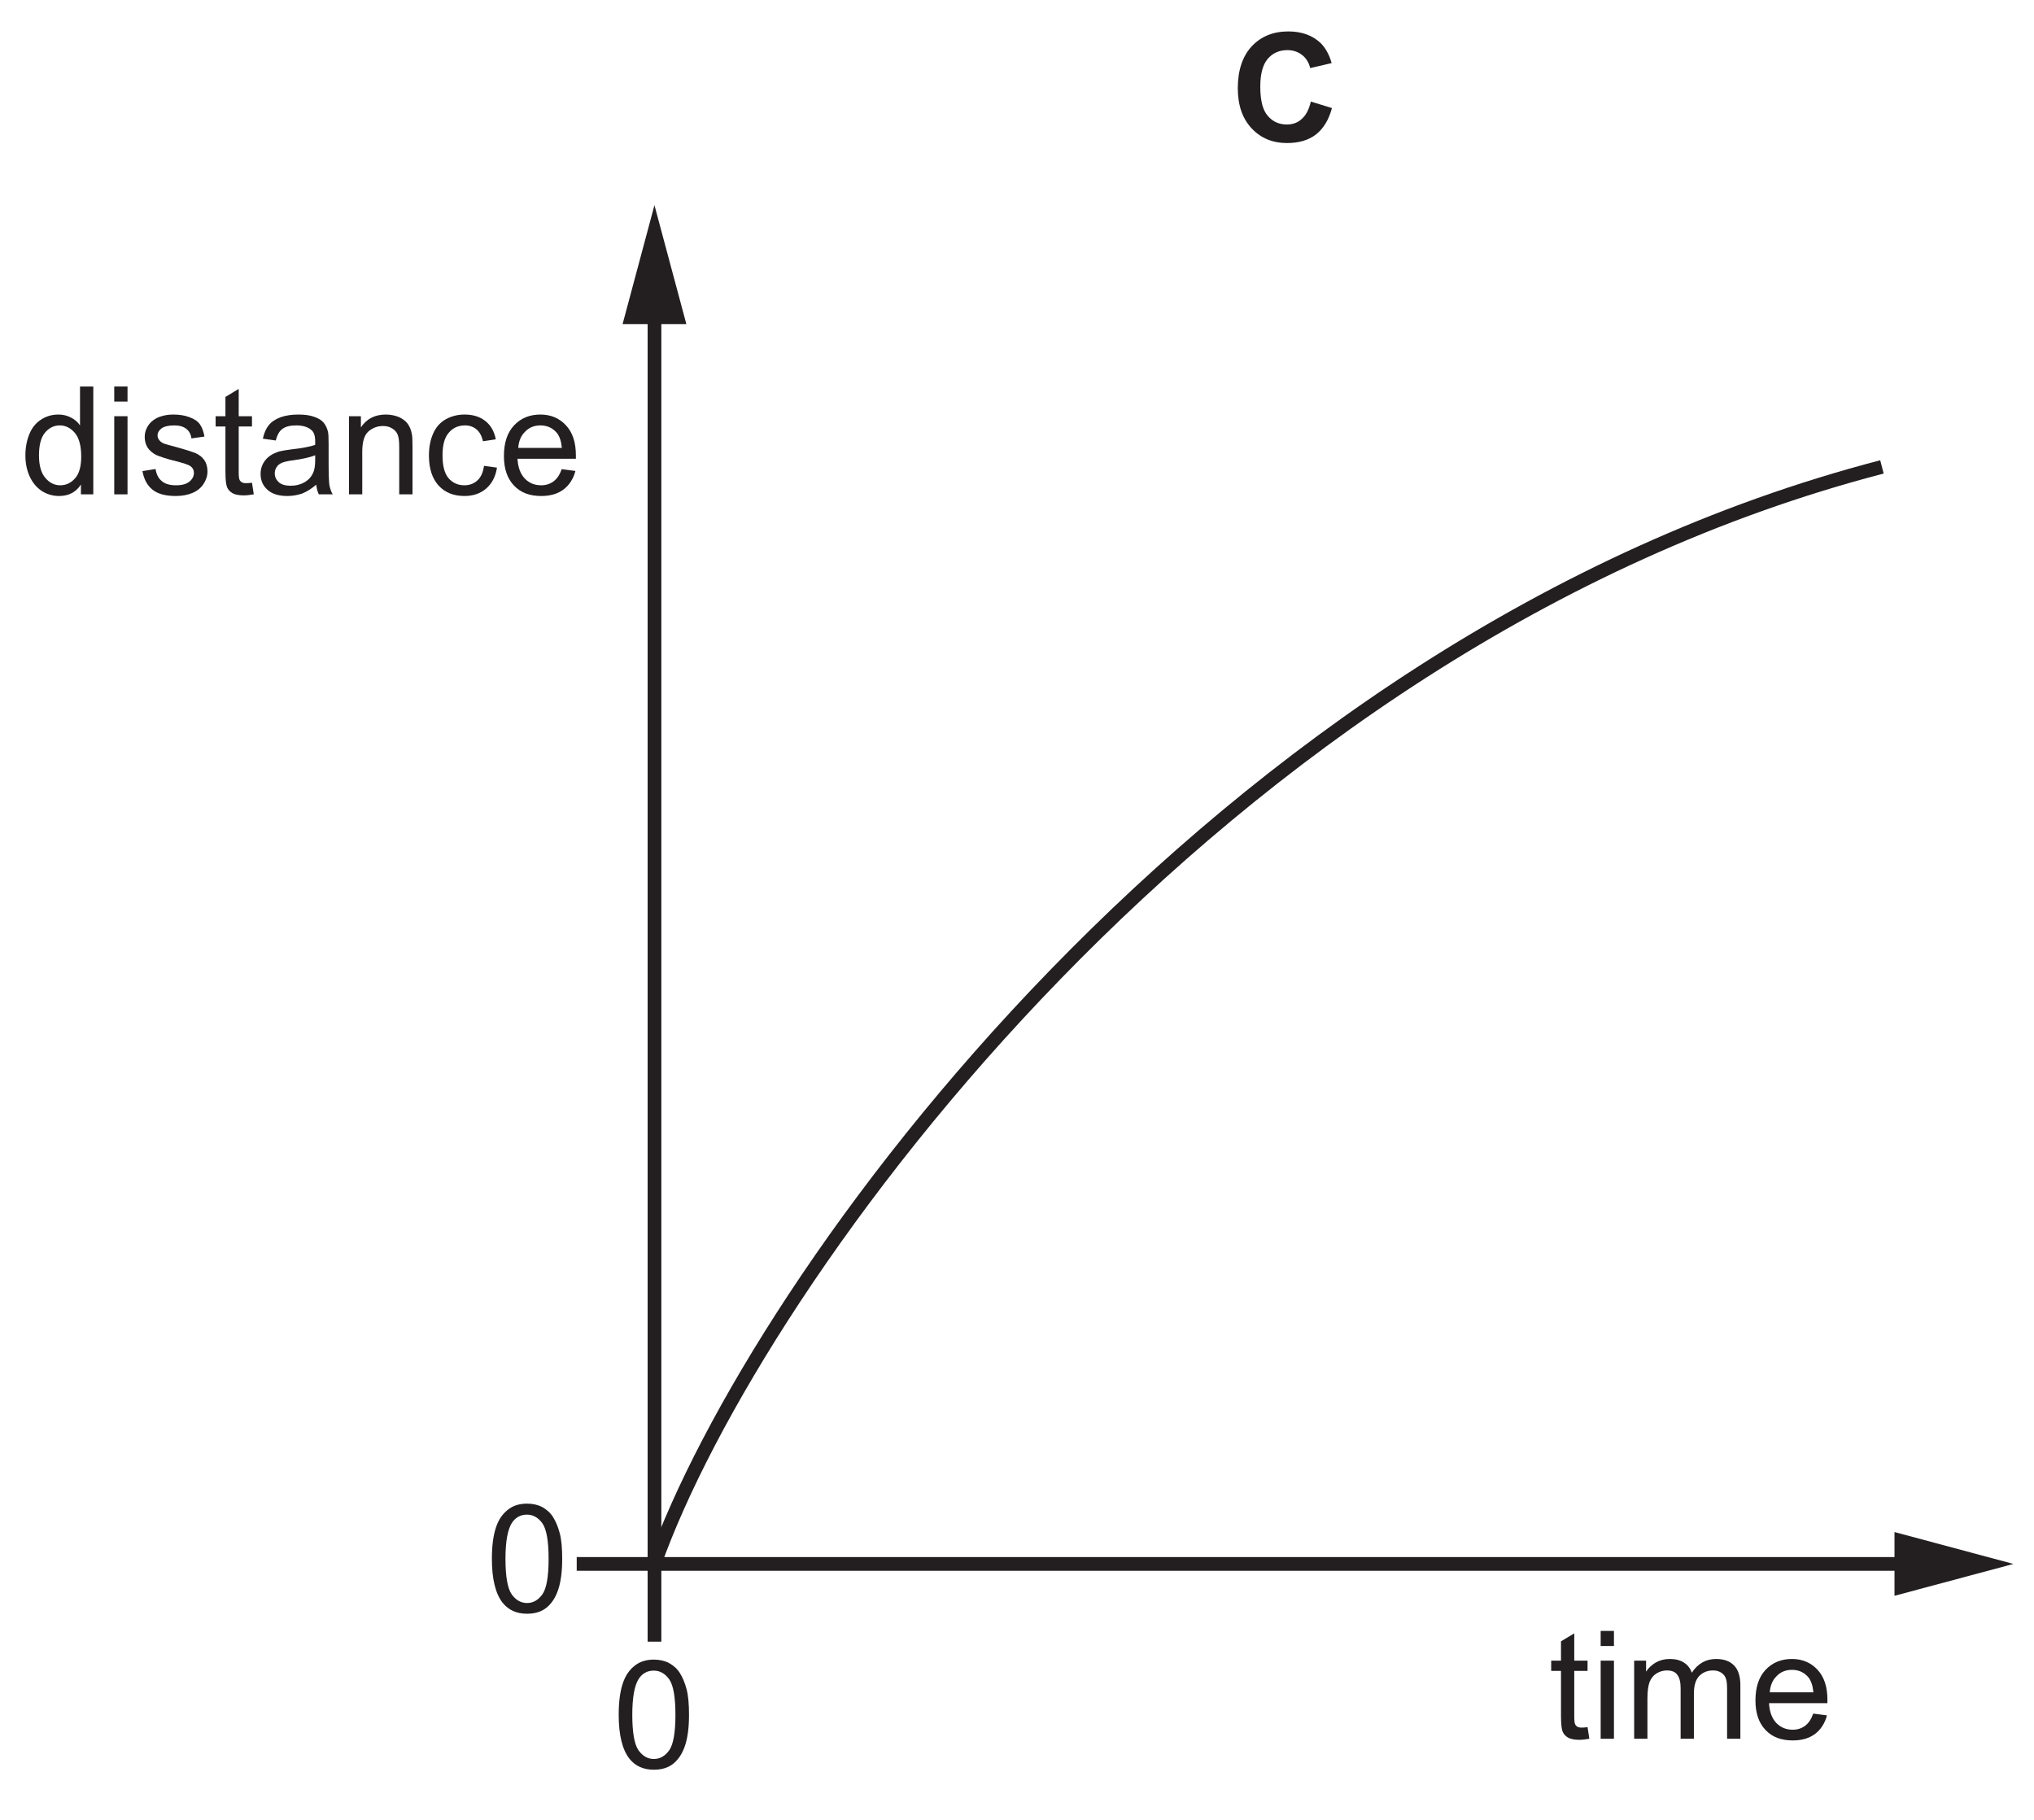
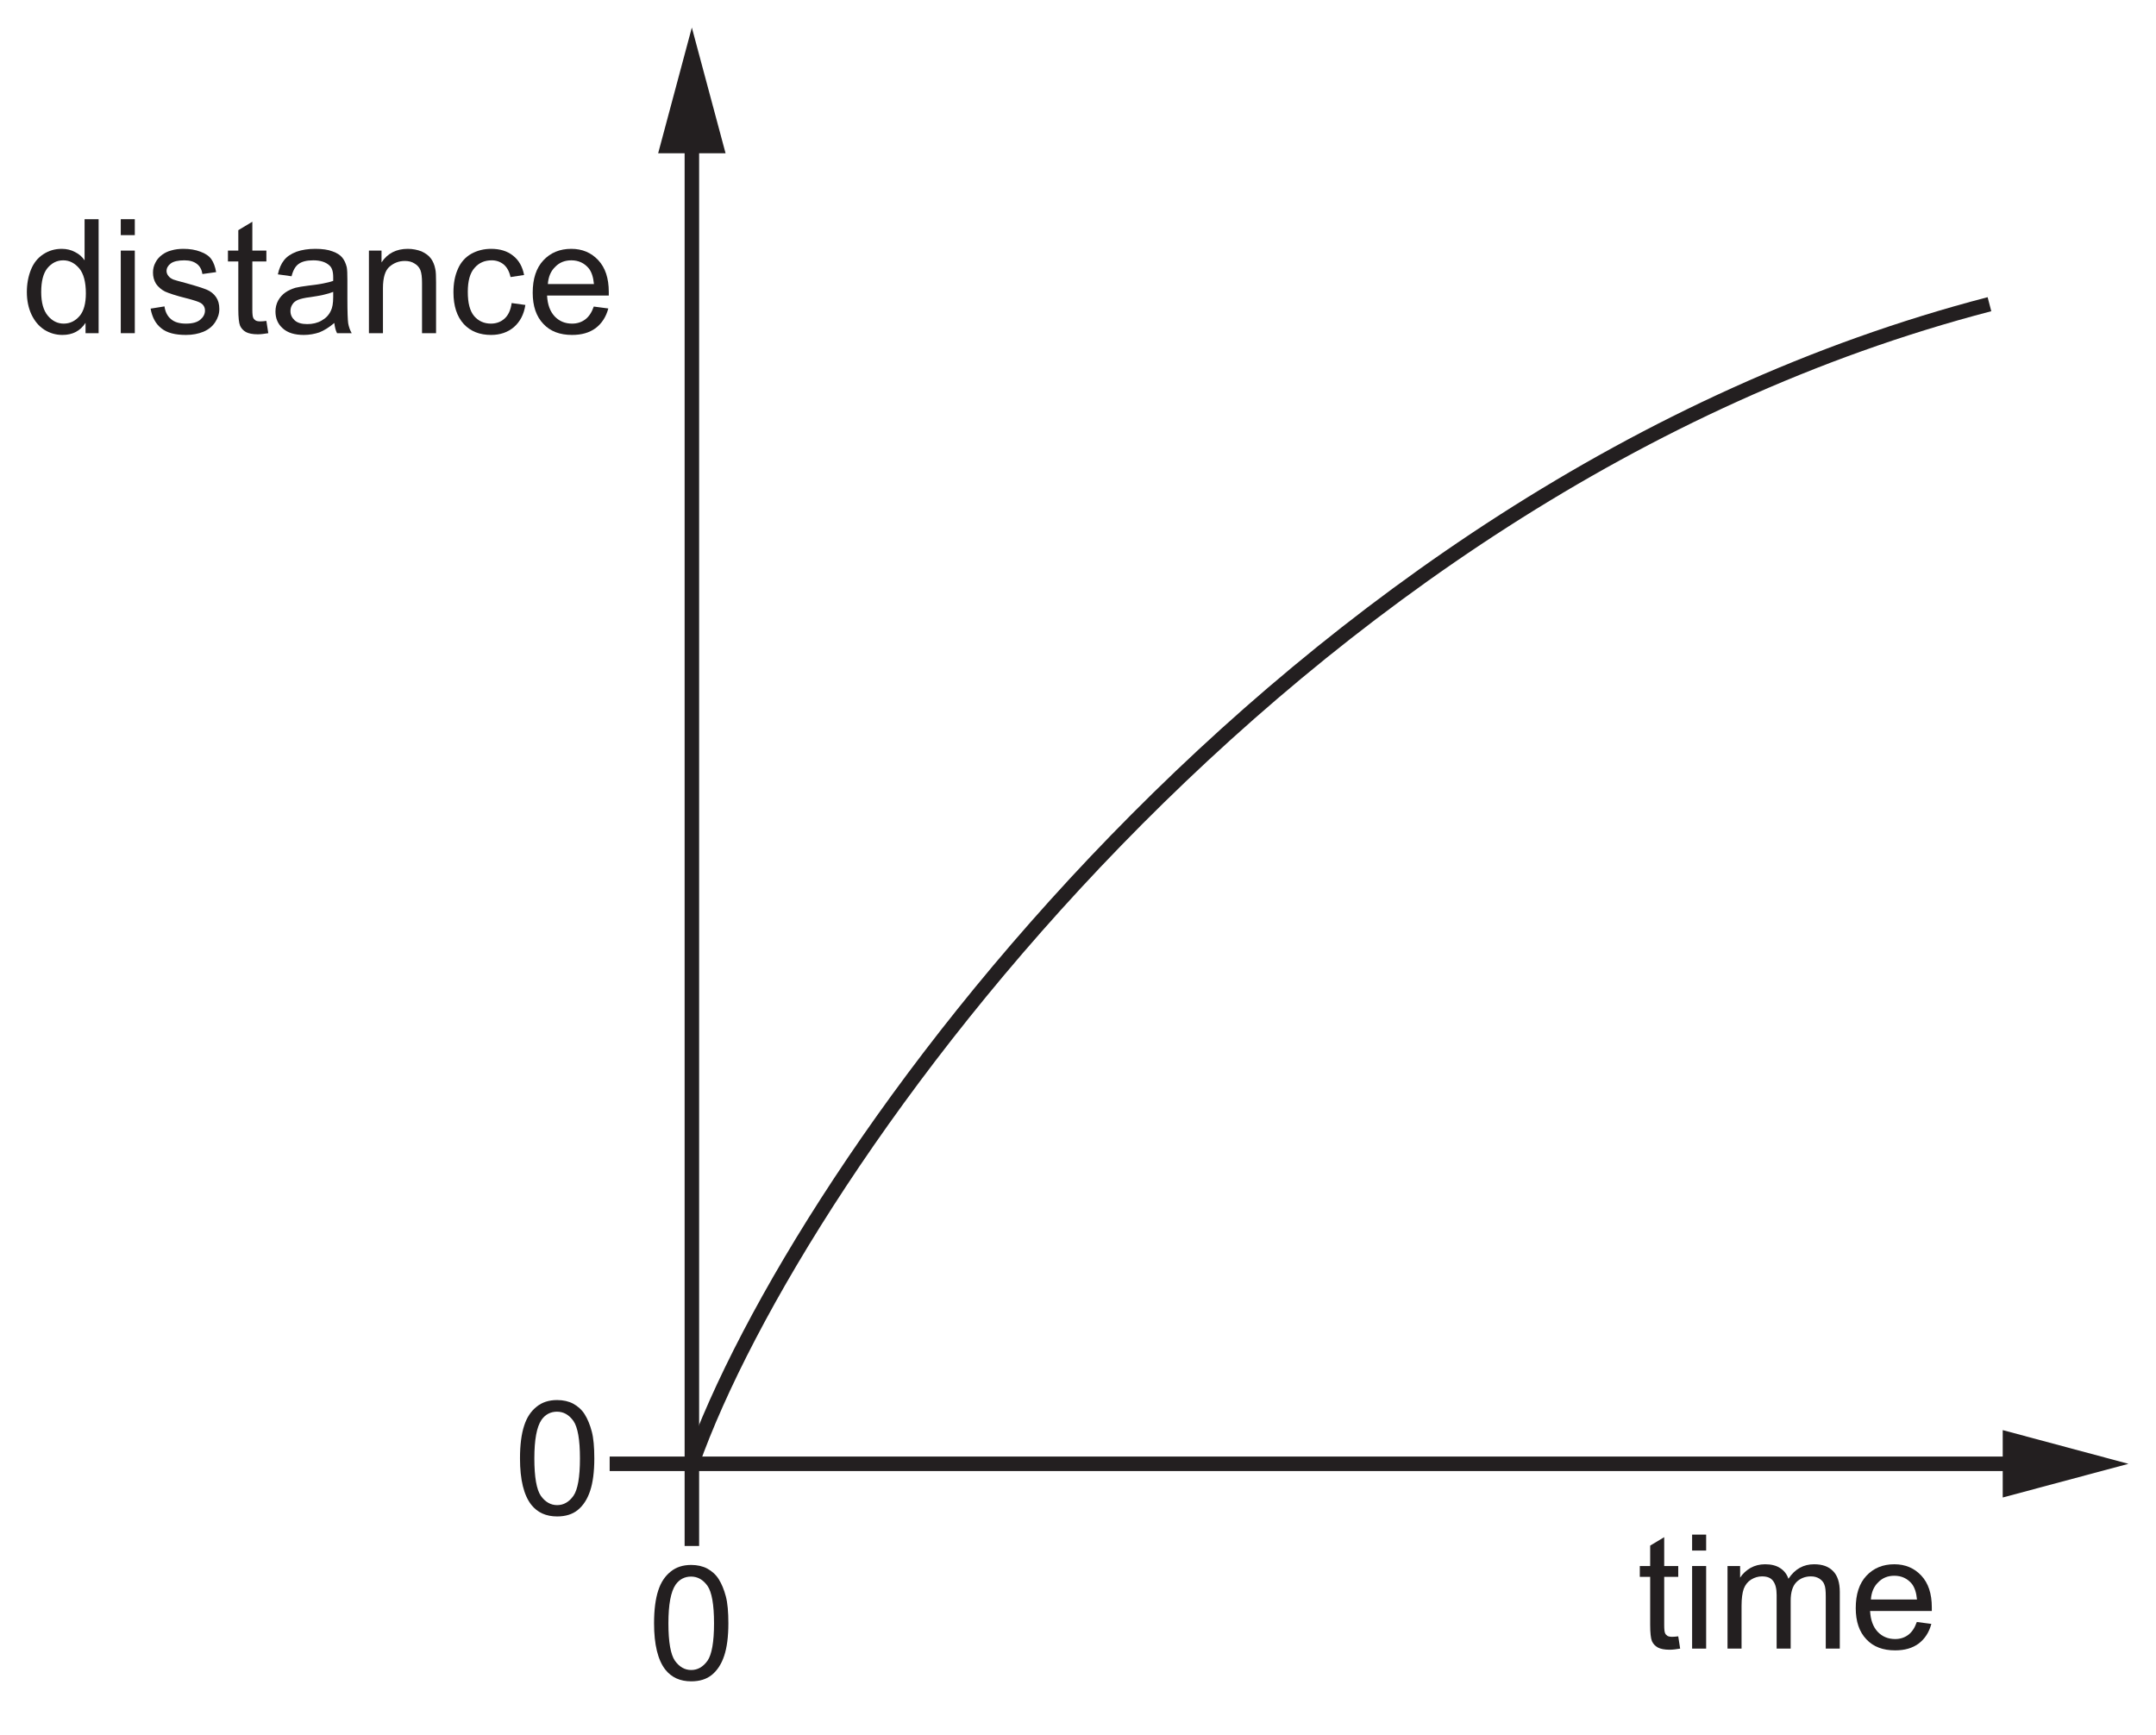
- <svg xmlns="http://www.w3.org/2000/svg" xmlns:xlink="http://www.w3.org/1999/xlink" data-id="0625_2021ON_11_q02_optC" data-width-mm="52.32" data-height-mm="46.82" data-measure="false" data-source="0625/11 ON 2021 p2" version="1.1" width="148.308" height="132.706" viewBox="0 0 148.308 132.706">
+ <svg xmlns="http://www.w3.org/2000/svg" xmlns:xlink="http://www.w3.org/1999/xlink" data-id="0625_2021ON_11_q02_optC" data-width-mm="52.46" data-height-mm="42.21" data-measure="false" data-source="0625/11 ON 2021 p2" version="1.1" width="148.708" height="119.644" viewBox="0 0 148.708 119.644">
  <defs>
    <clipPath id="clip_1">
-       <path transform="matrix(1,0,0,-1,-131.22,417.739)" d="M131.22 285.033H279.528V417.739H131.22Z" />
+       <path transform="matrix(1,0,0,-1,-131.22,404.678)" d="M131.22 285.033H279.928V404.678H131.22Z" />
    </clipPath>
    <clipPath id="clip_2">
-       <path transform="matrix(1,0,0,-1,-131.22,417.739)" d="M0 0H595V842H0Z" />
+       <path transform="matrix(1,0,0,-1,-131.22,404.678)" d="M0 0H595V842H0Z" />
    </clipPath>
    <clipPath id="clip_3">
-       <path transform="matrix(1,0,0,-1,-131.22,417.739)" d="M132.72 285.26H462.028V576.854H132.72Z" />
+       <path transform="matrix(1,0,0,-1,-131.22,404.678)" d="M132.72 285.26H462.028V576.854H132.72Z" />
    </clipPath>
    <path id="font_4_23" d="M.482 0V.715H.394V.457C.379 .479 .360 .496 .334 .509 .310 .522 .282 .529 .251 .529 .208 .529 .170 .518 .135 .495 .101 .473 .075 .441 .058 .399 .041 .357 .032 .310 .032 .258 .032 .205 .042 .158 .061 .117 .080 .077 .106 .045 .141 .022 .176 0 .214-.011 .255-.011 .319-.011 .367 .014 .400 .065V0H.482M.161 .408C.188 .440 .220 .457 .260 .457 .300 .457 .333 .439 .361 .406 .388 .373 .402 .321 .402 .250 .402 .186 .389 .138 .362 .107 .335 .076 .302 .060 .263 .060 .225 .060 .192 .076 .164 .109 .136 .142 .122 .192 .122 .258 .122 .326 .135 .376 .161 .408Z" />
    <path id="font_4_28" d="M.153 .615V.715H.065V.615H.153M.153 0V.518H.065V0H.153Z" />
    <path id="font_4_37" d="M.098 .030C.133 .002 .184-.011 .252-.011 .293-.011 .329-.004 .361 .009 .394 .023 .418 .043 .435 .069 .452 .095 .461 .122 .461 .152 .461 .182 .454 .207 .440 .227 .426 .247 .406 .263 .382 .273 .357 .283 .314 .297 .252 .314 .209 .325 .183 .333 .174 .336 .159 .342 .148 .350 .141 .360 .134 .369 .130 .379 .130 .390 .130 .408 .139 .424 .156 .437 .173 .450 .202 .457 .242 .457 .276 .457 .302 .449 .321 .434 .340 .419 .351 .398 .355 .371L.441 .383C.435 .417 .425 .444 .411 .464 .396 .485 .373 .500 .343 .511 .312 .523 .276 .529 .236 .529 .209 .529 .183 .526 .160 .519 .136 .513 .118 .503 .104 .493 .086 .480 .071 .464 .061 .444 .050 .424 .045 .403 .045 .380 .045 .355 .051 .331 .064 .310 .077 .291 .097 .273 .121 .261 .146 .25 .190 .235 .255 .219 .302 .207 .332 .197 .345 .189 .362 .178 .371 .162 .371 .142 .371 .120 .361 .101 .342 .085 .322 .068 .292 .060 .252 .060 .211 .060 .180 .069 .158 .088 .136 .106 .122 .133 .117 .168L.030 .154C.040 .099 .062 .058 .098 .030Z" />
    <path id="font_4_38" d="M.218 .074C.205 .074 .195 .076 .188 .080 .181 .085 .176 .090 .173 .098 .170 .105 .168 .121 .168 .146V.450H.256V.518H.168V.699L.080 .646V.518H.015V.450H.080V.151C.080 .098 .084 .064 .091 .047 .098 .031 .110 .017 .128 .007 .145-.002 .170-.007 .202-.007 .222-.007 .243-.004 .268 .000L.256 .077C.240 .075 .227 .074 .218 .074Z" />
    <path id="font_4_20" d="M.421 0H.513C.502 .019 .495 .040 .491 .062 .488 .083 .486 .135 .486 .216V.333C.486 .372 .485 .399 .482 .414 .476 .438 .467 .458 .454 .474 .441 .490 .421 .503 .393 .513 .365 .524 .329 .529 .285 .529 .240 .529 .201 .523 .167 .511 .133 .498 .107 .481 .089 .458 .071 .436 .058 .406 .050 .369L.136 .357C.145 .394 .160 .420 .180 .434 .200 .449 .230 .457 .272 .457 .316 .457 .350 .446 .372 .426 .389 .412 .397 .388 .397 .351 .397 .348 .397 .340 .397 .328 .363 .316 .311 .306 .239 .298 .205 .294 .179 .289 .161 .285 .138 .278 .117 .269 .098 .256 .079 .243 .064 .226 .052 .205 .041 .185 .035 .161 .035 .136 .035 .093 .050 .057 .081 .030 .112 .002 .156-.011 .213-.011 .247-.011 .280-.005 .310 .005 .340 .017 .371 .036 .404 .064 .407 .039 .412 .018 .421 0M.397 .227C.397 .188 .392 .159 .382 .140 .370 .114 .351 .094 .324 .079 .298 .064 .268 .057 .234 .057 .199 .057 .173 .065 .156 .080 .138 .097 .129 .115 .129 .139 .129 .154 .133 .168 .141 .180 .149 .194 .161 .202 .176 .209 .191 .215 .217 .222 .253 .226 .317 .235 .365 .246 .397 .259V.227Z" />
    <path id="font_4_32" d="M.153 0V.282C.153 .349 .167 .394 .194 .417 .222 .441 .253 .453 .291 .453 .314 .453 .334 .448 .351 .437 .369 .427 .381 .412 .388 .395 .395 .377 .398 .350 .398 .314V0H.486V.319C.486 .358 .485 .388 .481 .403 .476 .429 .467 .450 .454 .468 .441 .486 .421 .501 .395 .513 .369 .523 .340 .529 .309 .529 .237 .529 .182 .501 .144 .444V.518H.065V0H.153Z" />
    <path id="font_4_22" d="M.360 .092C.337 .071 .308 .060 .274 .060 .231 .060 .196 .076 .169 .107 .142 .139 .129 .189 .129 .259 .129 .328 .143 .378 .171 .409 .198 .441 .234 .457 .279 .457 .308 .457 .333 .448 .354 .431 .375 .413 .389 .388 .397 .352L.482 .365C.472 .417 .449 .458 .413 .486 .377 .515 .331 .529 .275 .529 .231 .529 .189 .519 .151 .498 .114 .477 .085 .445 .067 .403 .048 .361 .039 .312 .039 .257 .039 .170 .061 .104 .104 .057 .147 .011 .204-.011 .275-.011 .331-.011 .379 .005 .418 .038 .457 .072 .481 .118 .490 .177L.404 .189C.398 .145 .383 .113 .360 .092Z" />
    <path id="font_4_24" d="M.365 .086C.342 .069 .315 .060 .283 .060 .239 .060 .203 .075 .174 .105 .145 .136 .129 .179 .126 .236H.513C.513 .246 .513 .254 .513 .259 .513 .345 .491 .411 .447 .458 .403 .505 .347 .529 .278 .529 .206 .529 .148 .505 .103 .457 .058 .409 .036 .341 .036 .254 .036 .170 .058 .105 .103 .058 .147 .011 .207-.011 .283-.011 .343-.011 .392 .003 .431 .032 .469 .061 .496 .102 .510 .155L.419 .167C.406 .130 .388 .103 .365 .086M.177 .416C.204 .444 .238 .457 .278 .457 .323 .457 .360 .440 .388 .406 .405 .384 .416 .352 .420 .308H.131C.134 .353 .149 .389 .177 .416Z" />
    <path id="font_4_31" d="M.153 0V.268C.153 .315 .158 .351 .167 .376 .177 .401 .192 .420 .213 .433 .234 .446 .257 .453 .281 .453 .314 .453 .337 .444 .351 .424 .366 .404 .373 .375 .373 .336V0H.461V.300C.461 .354 .473 .392 .497 .417 .521 .441 .552 .453 .588 .453 .610 .453 .626 .448 .641 .439 .656 .429 .667 .417 .672 .402 .679 .386 .681 .361 .681 .326V0H.769V.355C.769 .414 .755 .458 .727 .486 .699 .515 .660 .529 .608 .529 .542 .529 .488 .5 .447 .438 .437 .467 .420 .489 .395 .505 .371 .521 .339 .529 .301 .529 .266 .529 .236 .521 .209 .506 .182 .490 .160 .470 .144 .445V.518H.065V0H.153Z" />
    <path id="font_4_4" d="M.112 .061C.151 .012 .205-.012 .274-.012 .326-.012 .370 .001 .404 .029 .438 .057 .464 .097 .481 .149 .498 .200 .507 .268 .507 .352 .507 .423 .502 .480 .491 .521 .480 .563 .465 .599 .447 .628 .429 .657 .404 .679 .375 .695 .347 .710 .312 .718 .274 .718 .222 .718 .179 .704 .145 .676 .110 .648 .084 .610 .067 .557 .050 .505 .041 .437 .041 .352 .041 .218 .065 .121 .112 .061M.176 .594C.200 .628 .233 .645 .273 .645 .314 .645 .348 .626 .376 .587 .403 .548 .417 .470 .417 .352 .417 .234 .403 .156 .376 .117 .348 .078 .314 .059 .274 .059 .234 .059 .200 .078 .172 .117 .145 .156 .131 .234 .131 .352 .131 .470 .146 .550 .176 .594Z" />
-     <path id="font_5_3" d="M.470 .148C.444 .123 .410 .111 .371 .111 .319 .111 .277 .130 .244 .169 .211 .207 .195 .271 .195 .362 .195 .447 .212 .509 .245 .547 .278 .585 .321 .604 .375 .604 .412 .604 .445 .593 .472 .572 .5 .550 .517 .521 .526 .485L.668 .518C.652 .575 .627 .619 .595 .651 .541 .702 .469 .728 .381 .728 .281 .728 .200 .695 .138 .629 .077 .563 .046 .470 .046 .351 .046 .238 .077 .150 .138 .085 .199 .020 .277-.012 .372-.012 .449-.012 .513 .006 .563 .044 .613 .083 .649 .141 .670 .220L.530 .263C.518 .211 .498 .172 .470 .148Z" />
-     <clipPath id="clip_6">
-       <path transform="matrix(1,0,0,-1,-131.22,417.739)" d="M132.72 285.26H462.028V576.854H132.72Z" />
+     <clipPath id="clip_5">
+       <path transform="matrix(1,0,0,-1,-131.22,404.678)" d="M132.72 285.26H462.028V576.854H132.72Z" />
    </clipPath>
  </defs>
  <g clip-path="url(#clip_1)">
    <g clip-path="url(#clip_2)">
      <g clip-path="url(#clip_3)" />
-       <path transform="matrix(1,0,0,-1,-131.22,417.739)" stroke-width="1" stroke-linecap="butt" stroke-miterlimit="10" stroke-linejoin="miter" fill="none" stroke="#231f20" d="M178.941 395.692V303.705H270.941" />
-       <path transform="matrix(1,0,0,-1,-131.22,417.739)" d="M176.616 394.107 178.939 402.778 181.265 394.107H176.616" fill="#231f20" />
-       <path transform="matrix(1,0,0,-1,-131.22,417.739)" d="M269.356 301.381 278.028 303.704 269.356 306.029V301.381" fill="#231f20" />
-       <use data-text="d" xlink:href="#font_4_23" transform="matrix(11,0,0,-10.998,1.5,36.045)" fill="#231f20" />
-       <use data-text="i" xlink:href="#font_4_28" transform="matrix(11,0,0,-10.998,7.615,36.045)" fill="#231f20" />
-       <use data-text="s" xlink:href="#font_4_37" transform="matrix(11,0,0,-10.998,10.057,36.045)" fill="#231f20" />
-       <use data-text="t" xlink:href="#font_4_38" transform="matrix(11,0,0,-10.998,15.557,36.045)" fill="#231f20" />
-       <use data-text="a" xlink:href="#font_4_20" transform="matrix(11,0,0,-10.998,18.615,36.045)" fill="#231f20" />
-       <use data-text="n" xlink:href="#font_4_32" transform="matrix(11,0,0,-10.998,24.731,36.045)" fill="#231f20" />
-       <use data-text="c" xlink:href="#font_4_22" transform="matrix(11,0,0,-10.998,30.847,36.045)" fill="#231f20" />
-       <use data-text="e" xlink:href="#font_4_24" transform="matrix(11,0,0,-10.998,36.347,36.045)" fill="#231f20" />
-       <use data-text="t" xlink:href="#font_4_38" transform="matrix(11,0,0,-10.998,112.939,126.783)" fill="#231f20" />
-       <use data-text="i" xlink:href="#font_4_28" transform="matrix(11,0,0,-10.998,115.997,126.783)" fill="#231f20" />
-       <use data-text="m" xlink:href="#font_4_31" transform="matrix(11,0,0,-10.998,118.439,126.783)" fill="#231f20" />
-       <use data-text="e" xlink:href="#font_4_24" transform="matrix(11,0,0,-10.998,127.602,126.783)" fill="#231f20" />
-       <path transform="matrix(1,0,0,-1,-131.22,417.739)" stroke-width="1" stroke-linecap="butt" stroke-miterlimit="10" stroke-linejoin="miter" fill="none" stroke="#231f20" d="M178.941 303.705V298.037M178.941 303.705H173.271" />
-       <use data-text="0" xlink:href="#font_4_4" transform="matrix(11,0,0,-10.998,44.662,128.907)" fill="#231f20" />
-       <use data-text="C" xlink:href="#font_5_3" transform="matrix(11,0,0,-10.998,89.748,10.298)" fill="#231f20" />
-       <use data-text="0" xlink:href="#font_4_4" transform="matrix(11,0,0,-10.998,35.415,117.534)" fill="#231f20" />
-       <g clip-path="url(#clip_6)" />
-       <path transform="matrix(1,0,0,-1,-131.22,417.739)" stroke-width="1" stroke-linecap="butt" stroke-miterlimit="10" stroke-linejoin="miter" fill="none" stroke="#231f20" d="M178.941 303.705C186.274 324.368 219.774 371.029 268.441 383.694" />
+       <path transform="matrix(1,0,0,-1,-131.22,404.678)" stroke-width="1" stroke-linecap="butt" stroke-miterlimit="10" stroke-linejoin="miter" fill="none" stroke="#231f20" d="M178.941 395.692V303.705H270.941" />
+       <path transform="matrix(1,0,0,-1,-131.22,404.678)" d="M176.616 394.107 178.939 402.778 181.265 394.107H176.616" fill="#231f20" />
+       <path transform="matrix(1,0,0,-1,-131.22,404.678)" d="M269.356 301.381 278.028 303.704 269.356 306.029V301.381" fill="#231f20" />
+       <use data-text="d" xlink:href="#font_4_23" transform="matrix(11,0,0,-10.998,1.5,22.983)" fill="#231f20" />
+       <use data-text="i" xlink:href="#font_4_28" transform="matrix(11,0,0,-10.998,7.615,22.983)" fill="#231f20" />
+       <use data-text="s" xlink:href="#font_4_37" transform="matrix(11,0,0,-10.998,10.057,22.983)" fill="#231f20" />
+       <use data-text="t" xlink:href="#font_4_38" transform="matrix(11,0,0,-10.998,15.557,22.983)" fill="#231f20" />
+       <use data-text="a" xlink:href="#font_4_20" transform="matrix(11,0,0,-10.998,18.615,22.983)" fill="#231f20" />
+       <use data-text="n" xlink:href="#font_4_32" transform="matrix(11,0,0,-10.998,24.731,22.983)" fill="#231f20" />
+       <use data-text="c" xlink:href="#font_4_22" transform="matrix(11,0,0,-10.998,30.847,22.983)" fill="#231f20" />
+       <use data-text="e" xlink:href="#font_4_24" transform="matrix(11,0,0,-10.998,36.347,22.983)" fill="#231f20" />
+       <use data-text="t" xlink:href="#font_4_38" transform="matrix(11,0,0,-10.998,112.939,113.721)" fill="#231f20" />
+       <use data-text="i" xlink:href="#font_4_28" transform="matrix(11,0,0,-10.998,115.997,113.721)" fill="#231f20" />
+       <use data-text="m" xlink:href="#font_4_31" transform="matrix(11,0,0,-10.998,118.439,113.721)" fill="#231f20" />
+       <use data-text="e" xlink:href="#font_4_24" transform="matrix(11,0,0,-10.998,127.602,113.721)" fill="#231f20" />
+       <path transform="matrix(1,0,0,-1,-131.22,404.678)" stroke-width="1" stroke-linecap="butt" stroke-miterlimit="10" stroke-linejoin="miter" fill="none" stroke="#231f20" d="M178.941 303.705V298.037M178.941 303.705H173.271" />
+       <use data-text="0" xlink:href="#font_4_4" transform="matrix(11,0,0,-10.998,44.662,115.846)" fill="#231f20" />
+       <use data-text="0" xlink:href="#font_4_4" transform="matrix(11,0,0,-10.998,35.415,104.472)" fill="#231f20" />
+       <g clip-path="url(#clip_5)" />
+       <path transform="matrix(1,0,0,-1,-131.22,404.678)" stroke-width="1" stroke-linecap="butt" stroke-miterlimit="10" stroke-linejoin="miter" fill="none" stroke="#231f20" d="M178.941 303.705C186.274 324.368 219.774 371.029 268.441 383.694" />
    </g>
  </g>
</svg>
